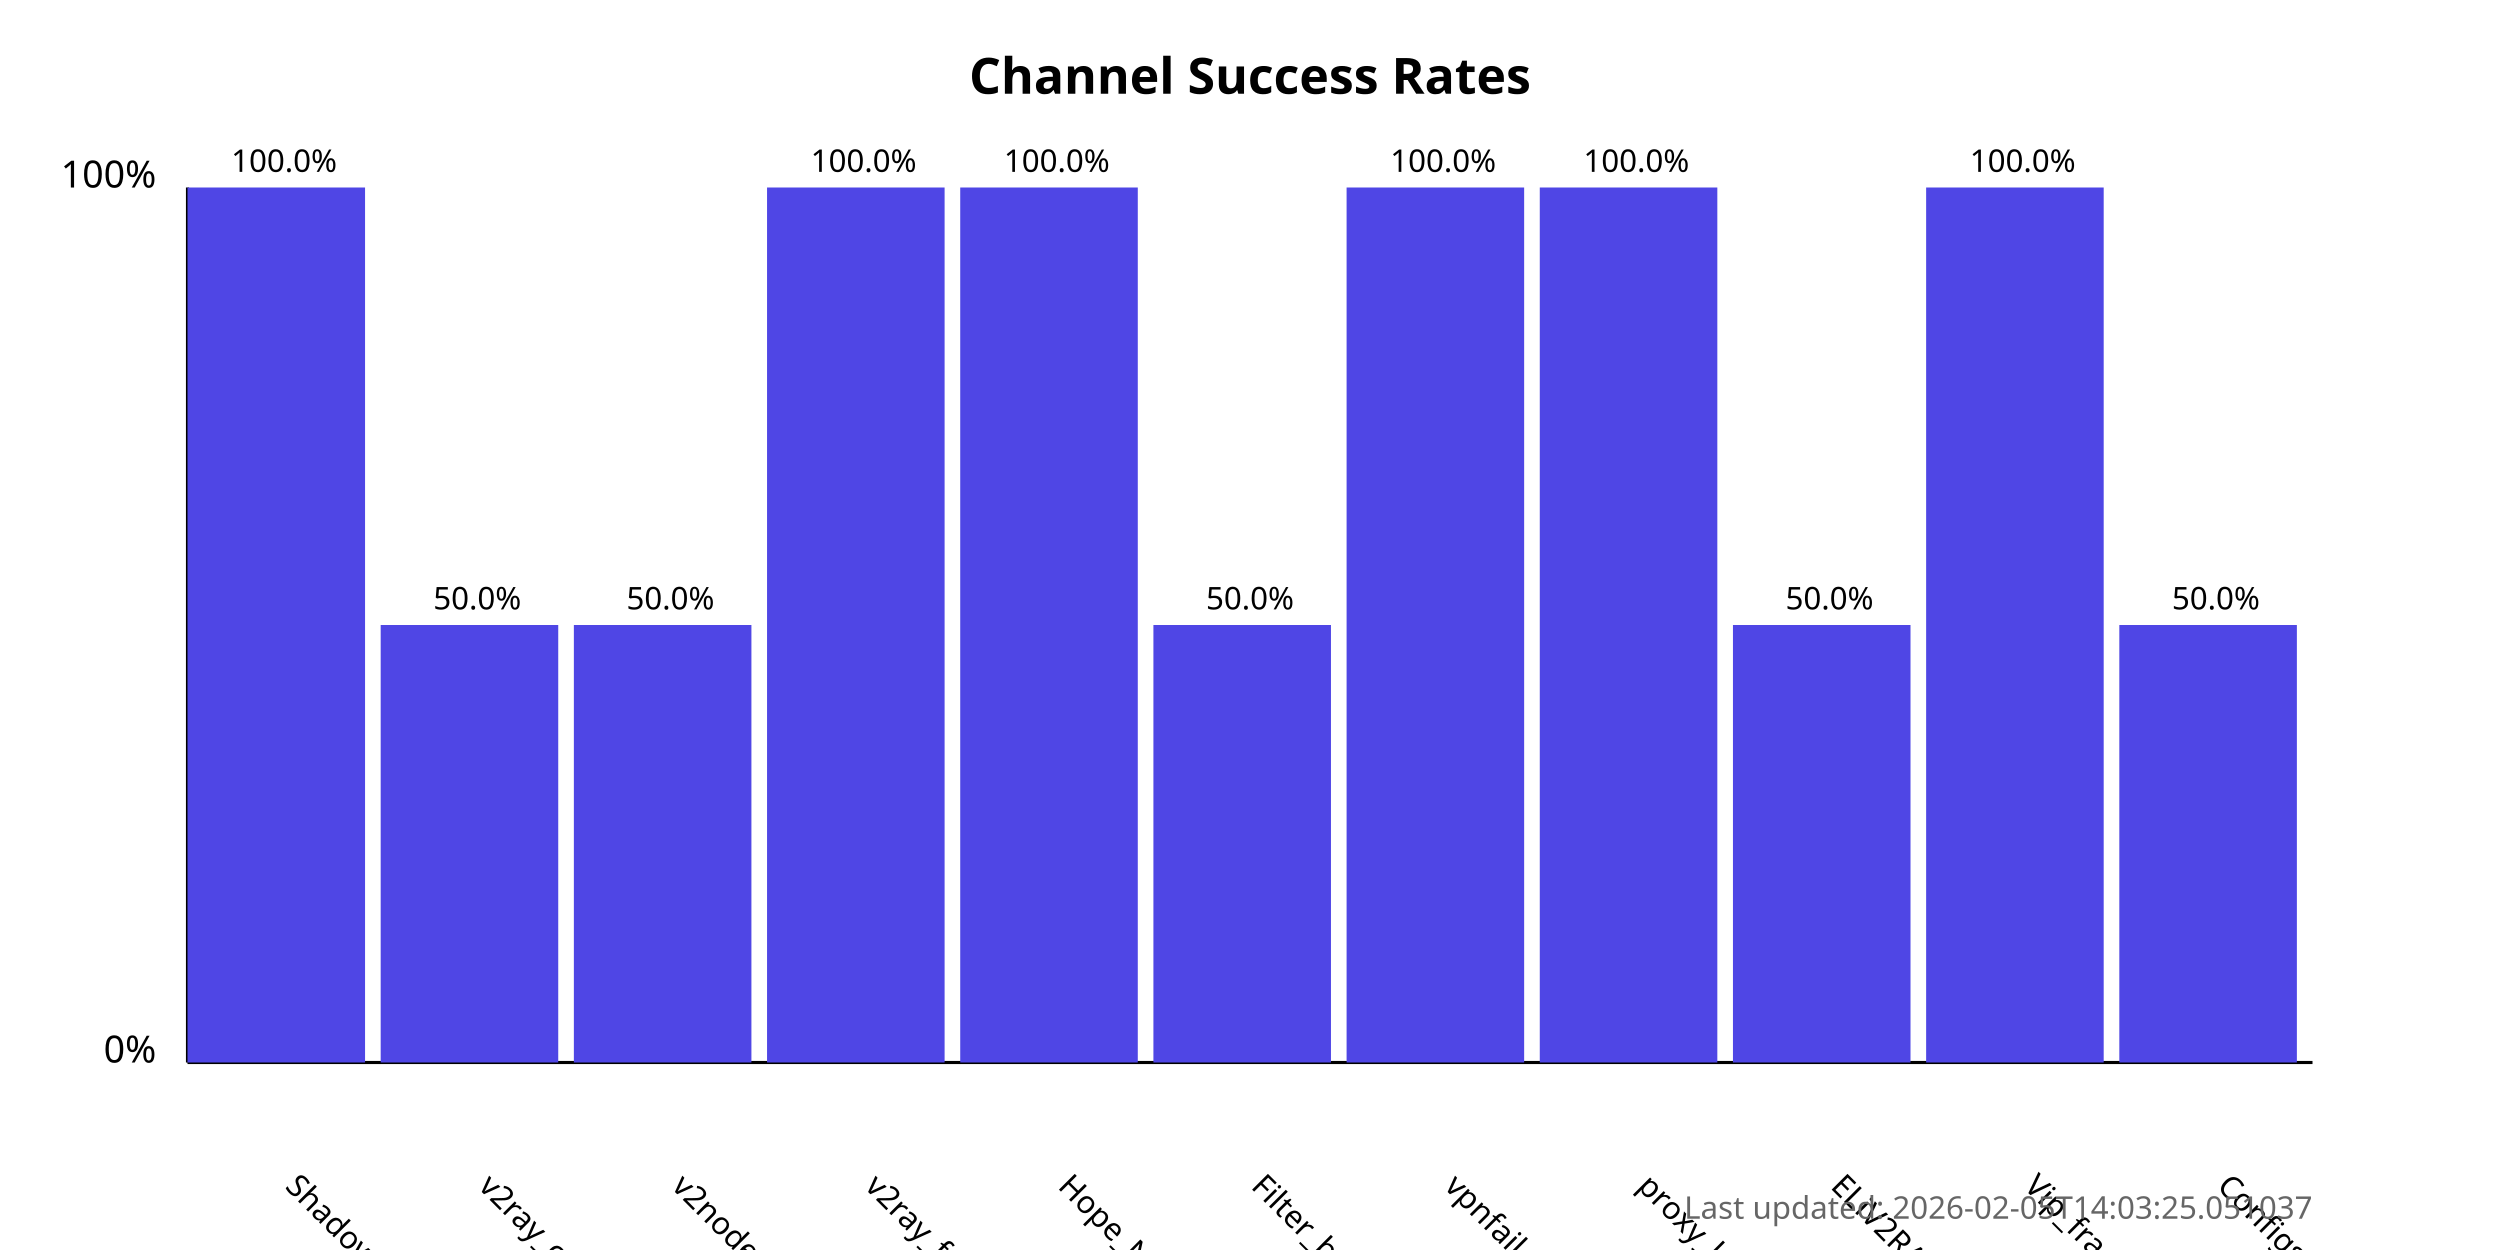
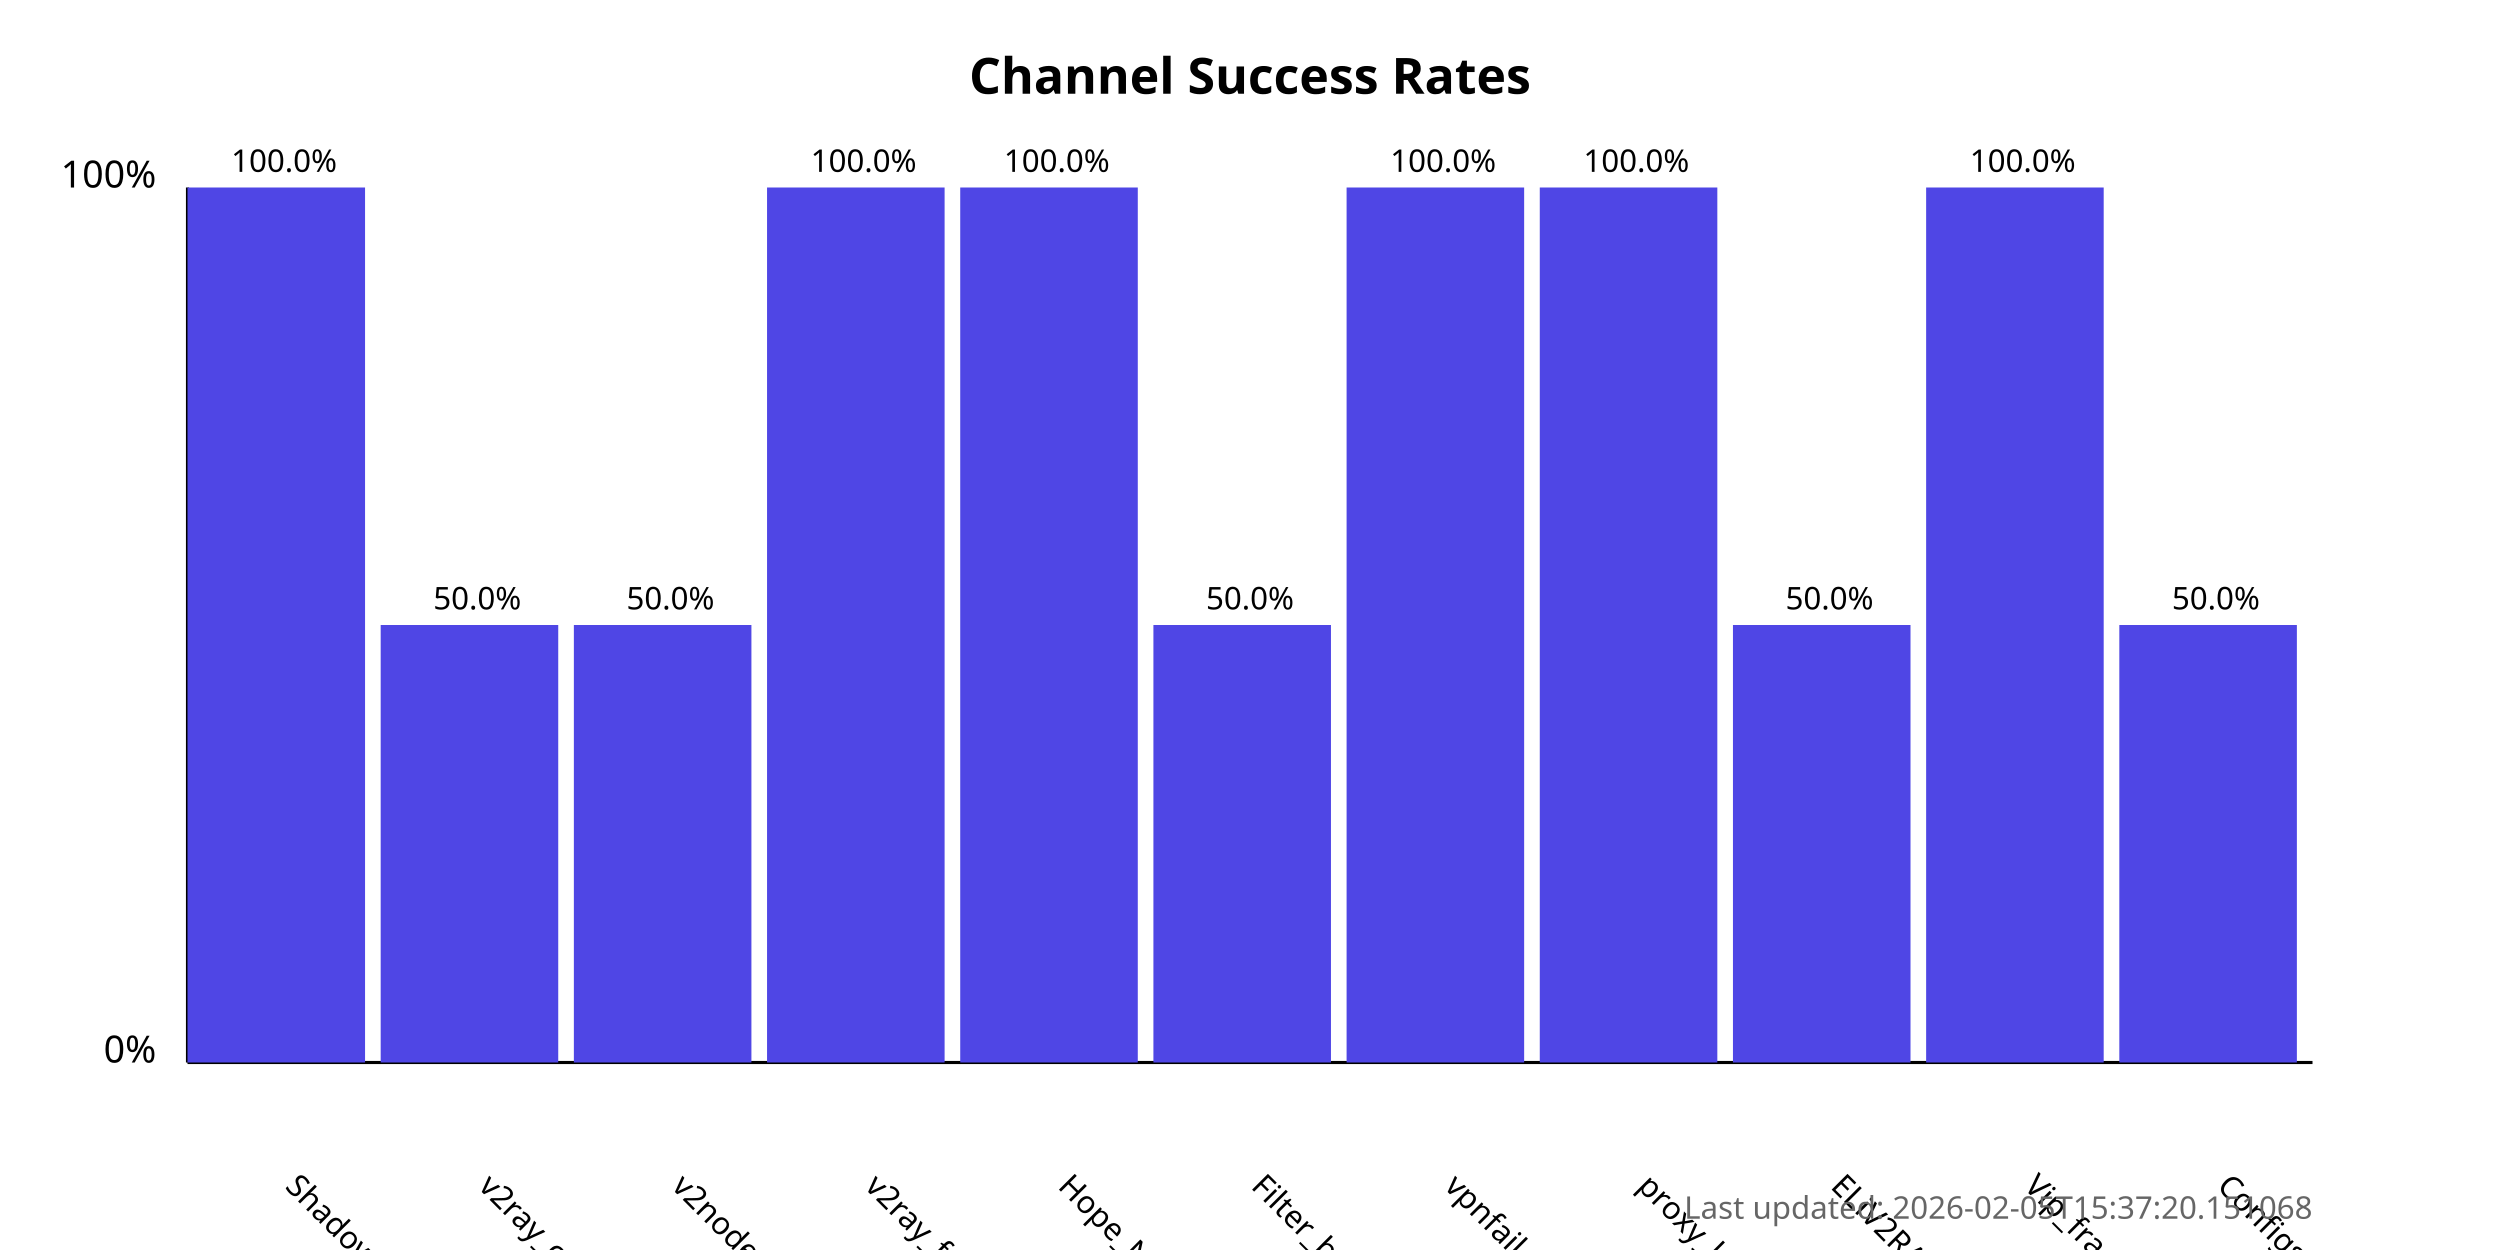
<svg xmlns="http://www.w3.org/2000/svg" width="800" height="400">
  <style>
            .chart-title { font: bold 16px sans-serif; }
            .axis-label { font: 12px sans-serif; }
            .tick-label { font: 10px sans-serif; }
            .bar { fill: #4f46e5; }
            .bar:hover { fill: #6366f1; }
            .timestamp { font: 10px sans-serif; fill: #666; }
        </style>
  <text x="400.0" y="30" text-anchor="middle" class="chart-title">
            Channel Success Rates
        </text>
  <line x1="60" y1="340" x2="60" y2="60" stroke="black" stroke-width="1" />
  <line x1="60" y1="340" x2="740" y2="340" stroke="black" stroke-width="1" />
  <text x="50" y="340" text-anchor="end" class="axis-label">0%</text>
  <text x="50" y="60" text-anchor="end" class="axis-label">100%</text>
  <g>
    <rect x="60" y="60.0" width="56.818" height="280.0" class="bar" />
    <text x="90.909" y="380" transform="rotate(45, 90.90909, 380)" text-anchor="start" class="tick-label">
                ShadowProxy66
            </text>
    <text x="90.909" y="55.0" text-anchor="middle" class="tick-label">
                100.0%
            </text>
  </g>
  <g>
    <rect x="121.818" y="200.0" width="56.818" height="140.0" class="bar" />
    <text x="152.727" y="380" transform="rotate(45, 152.7273, 380)" text-anchor="start" class="tick-label">
                v2ray_configs_pool
            </text>
    <text x="152.727" y="195.0" text-anchor="middle" class="tick-label">
                50.0%
            </text>
  </g>
  <g>
    <rect x="183.636" y="200.0" width="56.818" height="140.0" class="bar" />
    <text x="214.545" y="380" transform="rotate(45, 214.5455, 380)" text-anchor="start" class="tick-label">
                v2nodes
            </text>
    <text x="214.545" y="195.0" text-anchor="middle" class="tick-label">
                50.0%
            </text>
  </g>
  <g>
    <rect x="245.455" y="60.0" width="56.818" height="280.0" class="bar" />
    <text x="276.364" y="380" transform="rotate(45, 276.3636, 380)" text-anchor="start" class="tick-label">
                v2ray_free_conf
            </text>
    <text x="276.364" y="55.0" text-anchor="middle" class="tick-label">
                100.0%
            </text>
  </g>
  <g>
    <rect x="307.273" y="60.0" width="56.818" height="280.0" class="bar" />
    <text x="338.182" y="380" transform="rotate(45, 338.1818, 380)" text-anchor="start" class="tick-label">
                Hope_Net
            </text>
    <text x="338.182" y="55.0" text-anchor="middle" class="tick-label">
                100.0%
            </text>
  </g>
  <g>
    <rect x="369.091" y="200.0" width="56.818" height="140.0" class="bar" />
    <text x="400.0" y="380" transform="rotate(45, 400.0, 380)" text-anchor="start" class="tick-label">
                Filter_breaker
            </text>
    <text x="400.0" y="195.0" text-anchor="middle" class="tick-label">
                50.0%
            </text>
  </g>
  <g>
    <rect x="430.909" y="60.0" width="56.818" height="280.0" class="bar" />
    <text x="461.818" y="380" transform="rotate(45, 461.8182, 380)" text-anchor="start" class="tick-label">
                vpnfail_vless
            </text>
    <text x="461.818" y="55.0" text-anchor="middle" class="tick-label">
                100.0%
            </text>
  </g>
  <g>
    <rect x="492.727" y="60.0" width="56.818" height="280.0" class="bar" />
    <text x="523.636" y="380" transform="rotate(45, 523.6364, 380)" text-anchor="start" class="tick-label">
                proxy_kafee
            </text>
    <text x="523.636" y="55.0" text-anchor="middle" class="tick-label">
                100.0%
            </text>
  </g>
  <g>
    <rect x="554.545" y="200.0" width="56.818" height="140.0" class="bar" />
    <text x="585.455" y="380" transform="rotate(45, 585.4545, 380)" text-anchor="start" class="tick-label">
                ELiV2RAY
            </text>
    <text x="585.455" y="195.0" text-anchor="middle" class="tick-label">
                50.0%
            </text>
  </g>
  <g>
    <rect x="616.364" y="60.0" width="56.818" height="280.0" class="bar" />
    <text x="647.273" y="380" transform="rotate(45, 647.2727, 380)" text-anchor="start" class="tick-label">
                Vip_fragment_v2ray
            </text>
    <text x="647.273" y="55.0" text-anchor="middle" class="tick-label">
                100.0%
            </text>
  </g>
  <g>
    <rect x="678.182" y="200.0" width="56.818" height="140.0" class="bar" />
    <text x="709.091" y="380" transform="rotate(45, 709.0909, 380)" text-anchor="start" class="tick-label">
                ConfigsHubPlus
            </text>
    <text x="709.091" y="195.0" text-anchor="middle" class="tick-label">
                50.0%
            </text>
  </g>
  <text x="740" y="390" text-anchor="end" class="timestamp">
-             Last updated: 2026-02-05T14:03:25.051037
+             Last updated: 2026-02-05T15:37:20.151068
        </text>
</svg>
